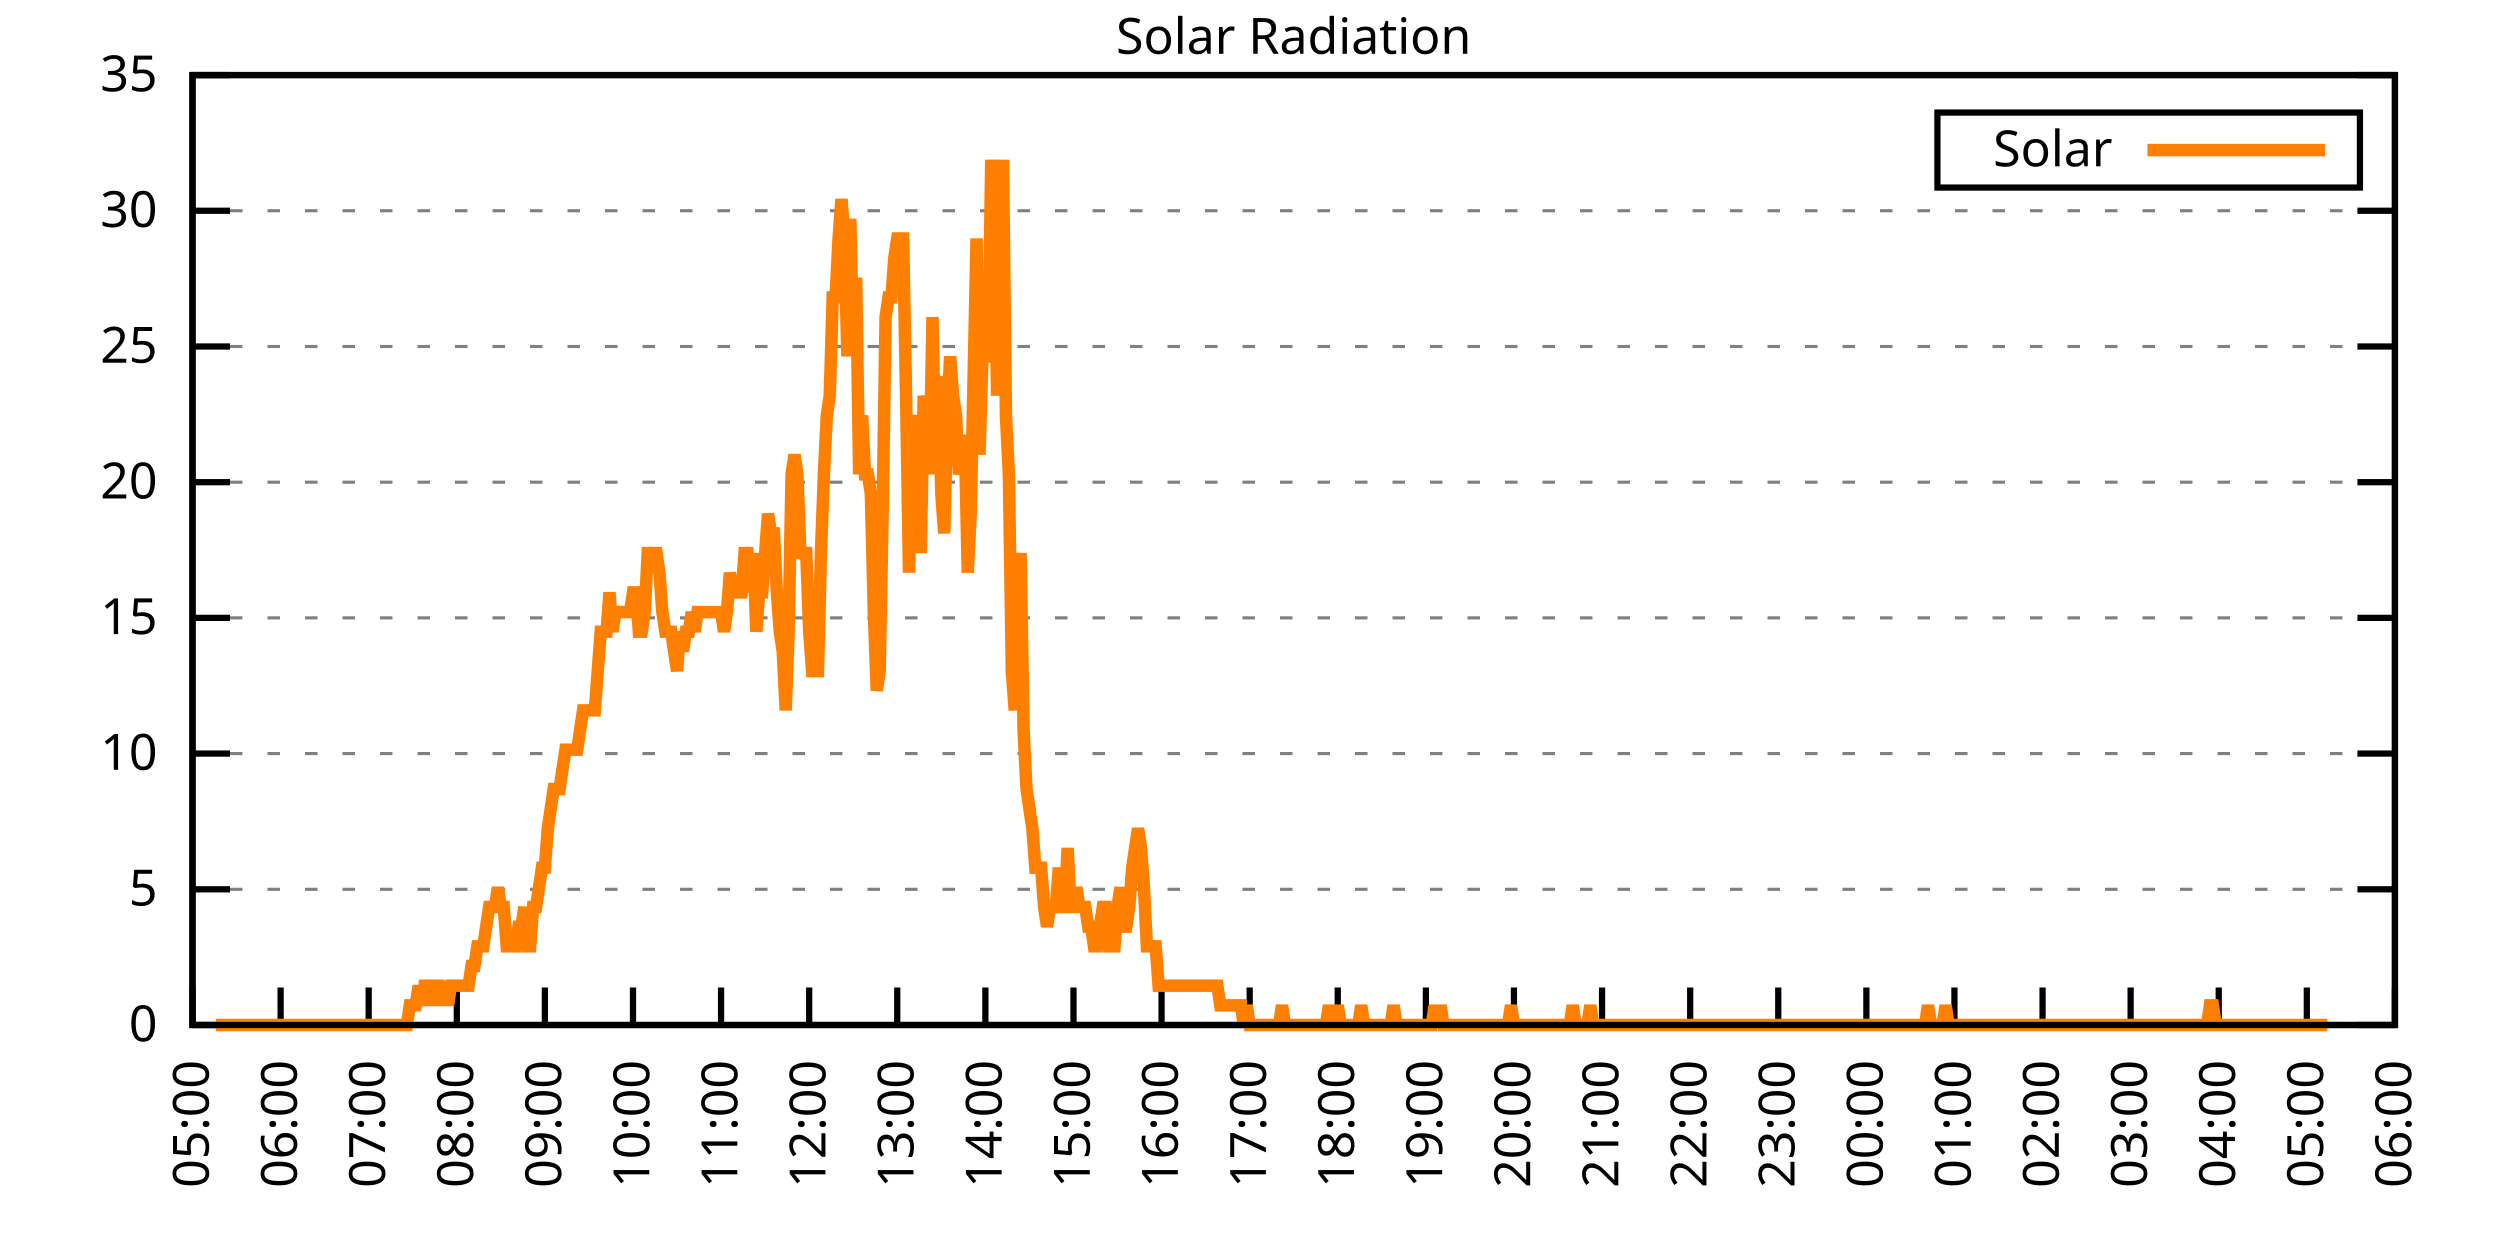
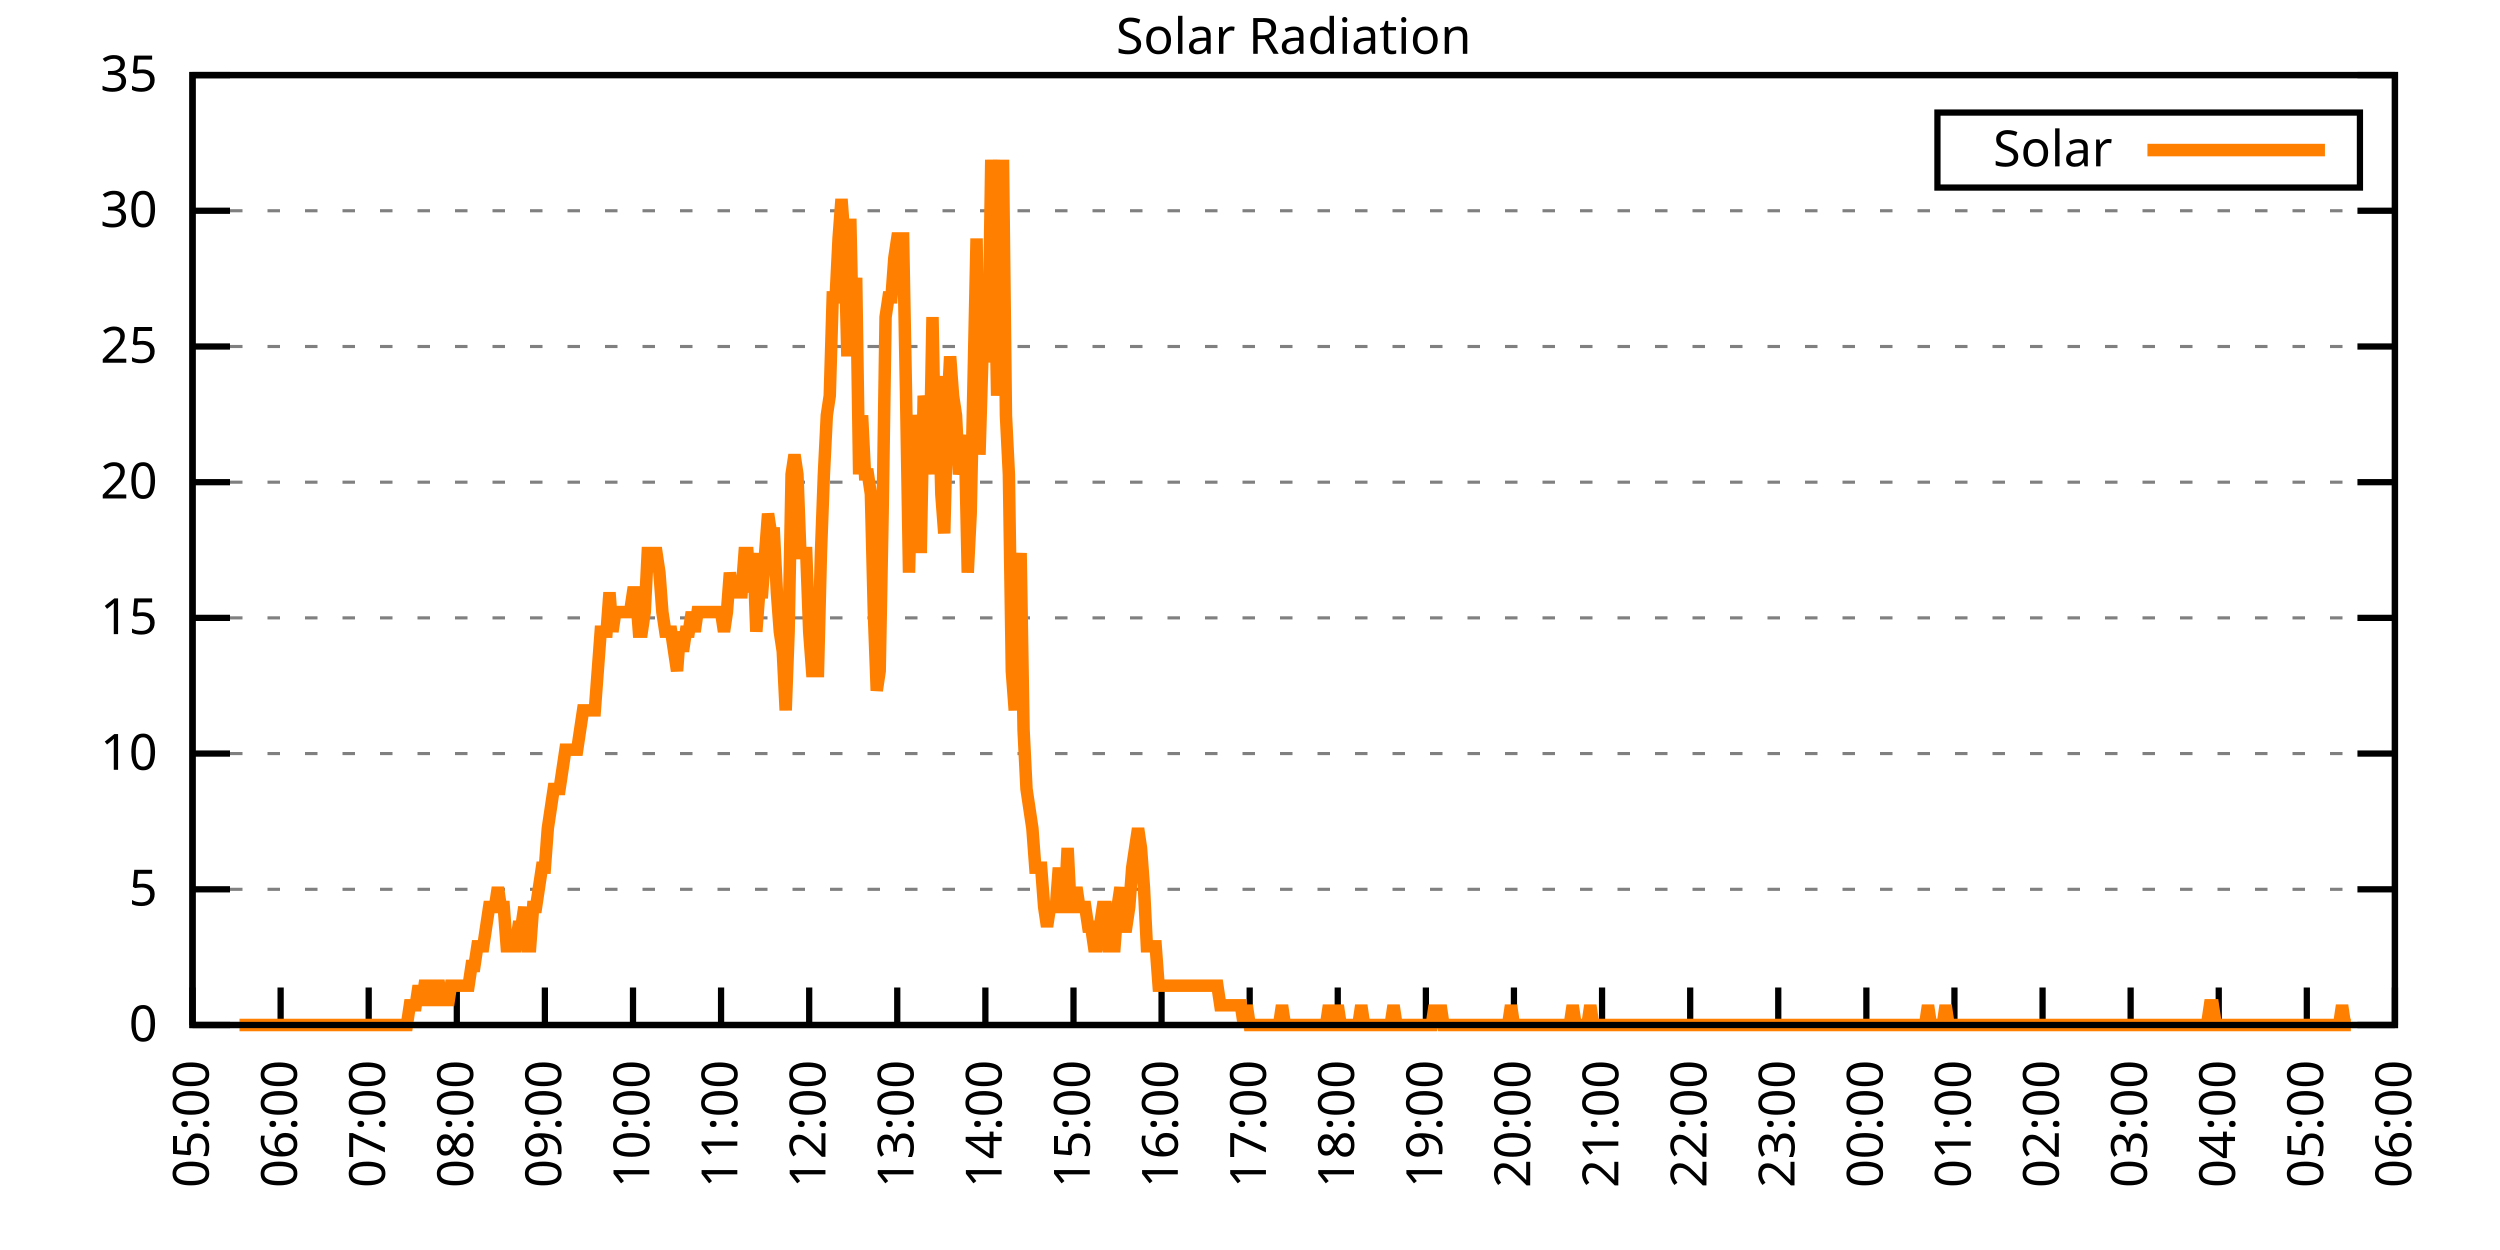
<svg xmlns="http://www.w3.org/2000/svg" xmlns:xlink="http://www.w3.org/1999/xlink" width="400" height="200" viewBox="0 0 400 200">
  <g id="gnuplot_canvas">
    <rect x="0" y="0" width="400" height="200" fill="none" />
    <defs>
      <circle id="gpDot" r="0.5" stroke-width="0.5" stroke="currentColor" />
      <path id="gpPt0" stroke-width="0.333" stroke="currentColor" d="M-1,0 h2 M0,-1 v2" />
      <path id="gpPt1" stroke-width="0.333" stroke="currentColor" d="M-1,-1 L1,1 M1,-1 L-1,1" />
      <path id="gpPt2" stroke-width="0.333" stroke="currentColor" d="M-1,0 L1,0 M0,-1 L0,1 M-1,-1 L1,1 M-1,1 L1,-1" />
      <rect id="gpPt3" stroke-width="0.333" stroke="currentColor" x="-1" y="-1" width="2" height="2" />
      <rect id="gpPt4" stroke-width="0.333" stroke="currentColor" fill="currentColor" x="-1" y="-1" width="2" height="2" />
      <circle id="gpPt5" stroke-width="0.333" stroke="currentColor" cx="0" cy="0" r="1" />
      <use xlink:href="#gpPt5" id="gpPt6" fill="currentColor" stroke="none" />
      <path id="gpPt7" stroke-width="0.333" stroke="currentColor" d="M0,-1.33 L-1.33,0.67 L1.33,0.67 z" />
      <use xlink:href="#gpPt7" id="gpPt8" fill="currentColor" stroke="none" />
      <use xlink:href="#gpPt7" id="gpPt9" stroke="currentColor" transform="rotate(180)" />
      <use xlink:href="#gpPt9" id="gpPt10" fill="currentColor" stroke="none" />
      <use xlink:href="#gpPt3" id="gpPt11" stroke="currentColor" transform="rotate(45)" />
      <use xlink:href="#gpPt11" id="gpPt12" fill="currentColor" stroke="none" />
      <path id="gpPt13" stroke-width="0.333" stroke="currentColor" d="M0,1.330 L1.265,0.411 L0.782,-1.067 L-0.782,-1.076 L-1.265,0.411 z" />
      <use xlink:href="#gpPt13" id="gpPt14" fill="currentColor" stroke="none" />
      <filter id="textbox" filterUnits="objectBoundingBox" x="0" y="0" height="1" width="1">
        <feFlood flood-color="white" flood-opacity="1" result="bgnd" />
        <feComposite in="SourceGraphic" in2="bgnd" operator="atop" />
      </filter>
      <filter id="greybox" filterUnits="objectBoundingBox" x="0" y="0" height="1" width="1">
        <feFlood flood-color="lightgrey" flood-opacity="1" result="grey" />
        <feComposite in="SourceGraphic" in2="grey" operator="atop" />
      </filter>
    </defs>
    <g fill="none" color="white" stroke="currentColor" stroke-width="1.00" stroke-linecap="butt" stroke-linejoin="miter">
</g>
    <g fill="none" color="black" stroke="currentColor" stroke-width="1.00" stroke-linecap="butt" stroke-linejoin="miter">
      <g stroke="none" shape-rendering="crispEdges">
        <polygon fill="rgb(255, 255, 255)" points="30.80,164.00 383.18,164.00 383.18,12.02 30.80,12.02 " />
      </g>
    </g>
    <g fill="none" color="black" stroke="currentColor" stroke-width="1.00" stroke-linecap="butt" stroke-linejoin="miter">
</g>
    <g fill="none" color="black" stroke="black" stroke-width="0.50" stroke-linecap="butt" stroke-linejoin="miter">
</g>
    <g fill="none" color="gray" stroke="currentColor" stroke-width="0.50" stroke-linecap="butt" stroke-linejoin="miter">
      <path stroke="gray" stroke-dasharray="2,4" class="gridline" d="M30.80,164.00 L383.19,164.00  " />
    </g>
    <g fill="none" color="gray" stroke="gray" stroke-width="1.00" stroke-linecap="butt" stroke-linejoin="miter">
</g>
    <g fill="none" color="black" stroke="currentColor" stroke-width="1.00" stroke-linecap="butt" stroke-linejoin="miter">
      <path stroke="black" d="M30.80,164.00 L36.80,164.00 M383.19,164.00 L377.19,164.00  " />
      <g transform="translate(25.20,166.60)" stroke="none" fill="black" font-family="Sans" font-size="8.00" text-anchor="end">
        <text>
          <tspan font-family="Sans"> 0</tspan>
        </text>
      </g>
    </g>
    <g fill="none" color="black" stroke="currentColor" stroke-width="1.00" stroke-linecap="butt" stroke-linejoin="miter">
</g>
    <g fill="none" color="black" stroke="black" stroke-width="0.50" stroke-linecap="butt" stroke-linejoin="miter">
</g>
    <g fill="none" color="gray" stroke="currentColor" stroke-width="0.50" stroke-linecap="butt" stroke-linejoin="miter">
      <path stroke="gray" stroke-dasharray="2,4" class="gridline" d="M30.80,142.29 L383.19,142.29  " />
    </g>
    <g fill="none" color="gray" stroke="gray" stroke-width="1.00" stroke-linecap="butt" stroke-linejoin="miter">
</g>
    <g fill="none" color="black" stroke="currentColor" stroke-width="1.00" stroke-linecap="butt" stroke-linejoin="miter">
      <path stroke="black" d="M30.80,142.29 L36.80,142.29 M383.19,142.29 L377.19,142.29  " />
      <g transform="translate(25.20,144.89)" stroke="none" fill="black" font-family="Sans" font-size="8.00" text-anchor="end">
        <text>
          <tspan font-family="Sans"> 5</tspan>
        </text>
      </g>
    </g>
    <g fill="none" color="black" stroke="currentColor" stroke-width="1.00" stroke-linecap="butt" stroke-linejoin="miter">
</g>
    <g fill="none" color="black" stroke="black" stroke-width="0.50" stroke-linecap="butt" stroke-linejoin="miter">
</g>
    <g fill="none" color="gray" stroke="currentColor" stroke-width="0.50" stroke-linecap="butt" stroke-linejoin="miter">
      <path stroke="gray" stroke-dasharray="2,4" class="gridline" d="M30.80,120.57 L383.19,120.57  " />
    </g>
    <g fill="none" color="gray" stroke="gray" stroke-width="1.00" stroke-linecap="butt" stroke-linejoin="miter">
</g>
    <g fill="none" color="black" stroke="currentColor" stroke-width="1.00" stroke-linecap="butt" stroke-linejoin="miter">
      <path stroke="black" d="M30.80,120.57 L36.80,120.57 M383.19,120.57 L377.19,120.57  " />
      <g transform="translate(25.20,123.17)" stroke="none" fill="black" font-family="Sans" font-size="8.00" text-anchor="end">
        <text>
          <tspan font-family="Sans"> 10</tspan>
        </text>
      </g>
    </g>
    <g fill="none" color="black" stroke="currentColor" stroke-width="1.00" stroke-linecap="butt" stroke-linejoin="miter">
</g>
    <g fill="none" color="black" stroke="black" stroke-width="0.50" stroke-linecap="butt" stroke-linejoin="miter">
</g>
    <g fill="none" color="gray" stroke="currentColor" stroke-width="0.50" stroke-linecap="butt" stroke-linejoin="miter">
      <path stroke="gray" stroke-dasharray="2,4" class="gridline" d="M30.80,98.86 L383.19,98.86  " />
    </g>
    <g fill="none" color="gray" stroke="gray" stroke-width="1.00" stroke-linecap="butt" stroke-linejoin="miter">
</g>
    <g fill="none" color="black" stroke="currentColor" stroke-width="1.00" stroke-linecap="butt" stroke-linejoin="miter">
      <path stroke="black" d="M30.80,98.86 L36.80,98.86 M383.19,98.86 L377.19,98.86  " />
      <g transform="translate(25.20,101.46)" stroke="none" fill="black" font-family="Sans" font-size="8.00" text-anchor="end">
        <text>
          <tspan font-family="Sans"> 15</tspan>
        </text>
      </g>
    </g>
    <g fill="none" color="black" stroke="currentColor" stroke-width="1.00" stroke-linecap="butt" stroke-linejoin="miter">
</g>
    <g fill="none" color="black" stroke="black" stroke-width="0.50" stroke-linecap="butt" stroke-linejoin="miter">
</g>
    <g fill="none" color="gray" stroke="currentColor" stroke-width="0.50" stroke-linecap="butt" stroke-linejoin="miter">
      <path stroke="gray" stroke-dasharray="2,4" class="gridline" d="M30.80,77.15 L383.19,77.15  " />
    </g>
    <g fill="none" color="gray" stroke="gray" stroke-width="1.00" stroke-linecap="butt" stroke-linejoin="miter">
</g>
    <g fill="none" color="black" stroke="currentColor" stroke-width="1.00" stroke-linecap="butt" stroke-linejoin="miter">
      <path stroke="black" d="M30.80,77.15 L36.80,77.15 M383.19,77.15 L377.19,77.15  " />
      <g transform="translate(25.20,79.75)" stroke="none" fill="black" font-family="Sans" font-size="8.00" text-anchor="end">
        <text>
          <tspan font-family="Sans"> 20</tspan>
        </text>
      </g>
    </g>
    <g fill="none" color="black" stroke="currentColor" stroke-width="1.00" stroke-linecap="butt" stroke-linejoin="miter">
</g>
    <g fill="none" color="black" stroke="black" stroke-width="0.50" stroke-linecap="butt" stroke-linejoin="miter">
</g>
    <g fill="none" color="gray" stroke="currentColor" stroke-width="0.50" stroke-linecap="butt" stroke-linejoin="miter">
      <path stroke="gray" stroke-dasharray="2,4" class="gridline" d="M30.80,55.44 L383.19,55.44  " />
    </g>
    <g fill="none" color="gray" stroke="gray" stroke-width="1.00" stroke-linecap="butt" stroke-linejoin="miter">
</g>
    <g fill="none" color="black" stroke="currentColor" stroke-width="1.00" stroke-linecap="butt" stroke-linejoin="miter">
      <path stroke="black" d="M30.80,55.44 L36.80,55.44 M383.19,55.44 L377.19,55.44  " />
      <g transform="translate(25.20,58.04)" stroke="none" fill="black" font-family="Sans" font-size="8.00" text-anchor="end">
        <text>
          <tspan font-family="Sans"> 25</tspan>
        </text>
      </g>
    </g>
    <g fill="none" color="black" stroke="currentColor" stroke-width="1.00" stroke-linecap="butt" stroke-linejoin="miter">
</g>
    <g fill="none" color="black" stroke="black" stroke-width="0.50" stroke-linecap="butt" stroke-linejoin="miter">
</g>
    <g fill="none" color="gray" stroke="currentColor" stroke-width="0.50" stroke-linecap="butt" stroke-linejoin="miter">
      <path stroke="gray" stroke-dasharray="2,4" class="gridline" d="M30.80,33.72 L383.19,33.72  " />
    </g>
    <g fill="none" color="gray" stroke="gray" stroke-width="1.00" stroke-linecap="butt" stroke-linejoin="miter">
</g>
    <g fill="none" color="black" stroke="currentColor" stroke-width="1.00" stroke-linecap="butt" stroke-linejoin="miter">
      <path stroke="black" d="M30.80,33.72 L36.80,33.72 M383.19,33.72 L377.19,33.72  " />
      <g transform="translate(25.20,36.32)" stroke="none" fill="black" font-family="Sans" font-size="8.00" text-anchor="end">
        <text>
          <tspan font-family="Sans"> 30</tspan>
        </text>
      </g>
    </g>
    <g fill="none" color="black" stroke="currentColor" stroke-width="1.00" stroke-linecap="butt" stroke-linejoin="miter">
</g>
    <g fill="none" color="black" stroke="black" stroke-width="0.50" stroke-linecap="butt" stroke-linejoin="miter">
</g>
    <g fill="none" color="gray" stroke="currentColor" stroke-width="0.50" stroke-linecap="butt" stroke-linejoin="miter">
      <path stroke="gray" stroke-dasharray="2,4" class="gridline" d="M30.80,12.01 L383.19,12.01  " />
    </g>
    <g fill="none" color="gray" stroke="gray" stroke-width="1.00" stroke-linecap="butt" stroke-linejoin="miter">
</g>
    <g fill="none" color="black" stroke="currentColor" stroke-width="1.00" stroke-linecap="butt" stroke-linejoin="miter">
      <path stroke="black" d="M30.80,12.01 L36.80,12.01 M383.19,12.01 L377.19,12.01  " />
      <g transform="translate(25.20,14.61)" stroke="none" fill="black" font-family="Sans" font-size="8.00" text-anchor="end">
        <text>
          <tspan font-family="Sans"> 35</tspan>
        </text>
      </g>
    </g>
    <g fill="none" color="black" stroke="currentColor" stroke-width="1.00" stroke-linecap="butt" stroke-linejoin="miter">
      <path stroke="black" d="M30.80,164.00 L30.80,158.00  " />
      <g transform="translate(33.40,169.60) rotate(270.00)" stroke="none" fill="black" font-family="Sans" font-size="8.00" text-anchor="end">
        <text>
          <tspan font-family="Sans">05:00</tspan>
        </text>
      </g>
    </g>
    <g fill="none" color="black" stroke="currentColor" stroke-width="1.00" stroke-linecap="butt" stroke-linejoin="miter">
      <path stroke="black" d="M44.90,164.00 L44.90,158.00  " />
      <g transform="translate(47.50,169.60) rotate(270.00)" stroke="none" fill="black" font-family="Sans" font-size="8.00" text-anchor="end">
        <text>
          <tspan font-family="Sans">06:00</tspan>
        </text>
      </g>
    </g>
    <g fill="none" color="black" stroke="currentColor" stroke-width="1.00" stroke-linecap="butt" stroke-linejoin="miter">
      <path stroke="black" d="M58.99,164.00 L58.99,158.00  " />
      <g transform="translate(61.59,169.60) rotate(270.00)" stroke="none" fill="black" font-family="Sans" font-size="8.00" text-anchor="end">
        <text>
          <tspan font-family="Sans">07:00</tspan>
        </text>
      </g>
    </g>
    <g fill="none" color="black" stroke="currentColor" stroke-width="1.00" stroke-linecap="butt" stroke-linejoin="miter">
      <path stroke="black" d="M73.09,164.00 L73.09,158.00  " />
      <g transform="translate(75.69,169.60) rotate(270.00)" stroke="none" fill="black" font-family="Sans" font-size="8.00" text-anchor="end">
        <text>
          <tspan font-family="Sans">08:00</tspan>
        </text>
      </g>
    </g>
    <g fill="none" color="black" stroke="currentColor" stroke-width="1.00" stroke-linecap="butt" stroke-linejoin="miter">
      <path stroke="black" d="M87.18,164.00 L87.18,158.00  " />
      <g transform="translate(89.78,169.60) rotate(270.00)" stroke="none" fill="black" font-family="Sans" font-size="8.00" text-anchor="end">
        <text>
          <tspan font-family="Sans">09:00</tspan>
        </text>
      </g>
    </g>
    <g fill="none" color="black" stroke="currentColor" stroke-width="1.00" stroke-linecap="butt" stroke-linejoin="miter">
      <path stroke="black" d="M101.28,164.00 L101.28,158.00  " />
      <g transform="translate(103.88,169.60) rotate(270.00)" stroke="none" fill="black" font-family="Sans" font-size="8.00" text-anchor="end">
        <text>
          <tspan font-family="Sans">10:00</tspan>
        </text>
      </g>
    </g>
    <g fill="none" color="black" stroke="currentColor" stroke-width="1.00" stroke-linecap="butt" stroke-linejoin="miter">
      <path stroke="black" d="M115.37,164.00 L115.37,158.00  " />
      <g transform="translate(117.97,169.60) rotate(270.00)" stroke="none" fill="black" font-family="Sans" font-size="8.00" text-anchor="end">
        <text>
          <tspan font-family="Sans">11:00</tspan>
        </text>
      </g>
    </g>
    <g fill="none" color="black" stroke="currentColor" stroke-width="1.00" stroke-linecap="butt" stroke-linejoin="miter">
      <path stroke="black" d="M129.47,164.00 L129.47,158.00  " />
      <g transform="translate(132.07,169.60) rotate(270.00)" stroke="none" fill="black" font-family="Sans" font-size="8.00" text-anchor="end">
        <text>
          <tspan font-family="Sans">12:00</tspan>
        </text>
      </g>
    </g>
    <g fill="none" color="black" stroke="currentColor" stroke-width="1.00" stroke-linecap="butt" stroke-linejoin="miter">
      <path stroke="black" d="M143.56,164.00 L143.56,158.00  " />
      <g transform="translate(146.16,169.60) rotate(270.00)" stroke="none" fill="black" font-family="Sans" font-size="8.00" text-anchor="end">
        <text>
          <tspan font-family="Sans">13:00</tspan>
        </text>
      </g>
    </g>
    <g fill="none" color="black" stroke="currentColor" stroke-width="1.00" stroke-linecap="butt" stroke-linejoin="miter">
      <path stroke="black" d="M157.66,164.00 L157.66,158.00  " />
      <g transform="translate(160.26,169.60) rotate(270.00)" stroke="none" fill="black" font-family="Sans" font-size="8.00" text-anchor="end">
        <text>
          <tspan font-family="Sans">14:00</tspan>
        </text>
      </g>
    </g>
    <g fill="none" color="black" stroke="currentColor" stroke-width="1.00" stroke-linecap="butt" stroke-linejoin="miter">
      <path stroke="black" d="M171.76,164.00 L171.76,158.00  " />
      <g transform="translate(174.36,169.60) rotate(270.00)" stroke="none" fill="black" font-family="Sans" font-size="8.00" text-anchor="end">
        <text>
          <tspan font-family="Sans">15:00</tspan>
        </text>
      </g>
    </g>
    <g fill="none" color="black" stroke="currentColor" stroke-width="1.00" stroke-linecap="butt" stroke-linejoin="miter">
      <path stroke="black" d="M185.85,164.00 L185.85,158.00  " />
      <g transform="translate(188.45,169.60) rotate(270.00)" stroke="none" fill="black" font-family="Sans" font-size="8.00" text-anchor="end">
        <text>
          <tspan font-family="Sans">16:00</tspan>
        </text>
      </g>
    </g>
    <g fill="none" color="black" stroke="currentColor" stroke-width="1.00" stroke-linecap="butt" stroke-linejoin="miter">
      <path stroke="black" d="M199.95,164.00 L199.95,158.00  " />
      <g transform="translate(202.55,169.60) rotate(270.00)" stroke="none" fill="black" font-family="Sans" font-size="8.00" text-anchor="end">
        <text>
          <tspan font-family="Sans">17:00</tspan>
        </text>
      </g>
    </g>
    <g fill="none" color="black" stroke="currentColor" stroke-width="1.00" stroke-linecap="butt" stroke-linejoin="miter">
      <path stroke="black" d="M214.04,164.00 L214.04,158.00  " />
      <g transform="translate(216.64,169.60) rotate(270.00)" stroke="none" fill="black" font-family="Sans" font-size="8.00" text-anchor="end">
        <text>
          <tspan font-family="Sans">18:00</tspan>
        </text>
      </g>
    </g>
    <g fill="none" color="black" stroke="currentColor" stroke-width="1.00" stroke-linecap="butt" stroke-linejoin="miter">
      <path stroke="black" d="M228.14,164.00 L228.14,158.00  " />
      <g transform="translate(230.74,169.60) rotate(270.00)" stroke="none" fill="black" font-family="Sans" font-size="8.00" text-anchor="end">
        <text>
          <tspan font-family="Sans">19:00</tspan>
        </text>
      </g>
    </g>
    <g fill="none" color="black" stroke="currentColor" stroke-width="1.00" stroke-linecap="butt" stroke-linejoin="miter">
      <path stroke="black" d="M242.23,164.00 L242.23,158.00  " />
      <g transform="translate(244.83,169.60) rotate(270.00)" stroke="none" fill="black" font-family="Sans" font-size="8.00" text-anchor="end">
        <text>
          <tspan font-family="Sans">20:00</tspan>
        </text>
      </g>
    </g>
    <g fill="none" color="black" stroke="currentColor" stroke-width="1.00" stroke-linecap="butt" stroke-linejoin="miter">
      <path stroke="black" d="M256.33,164.00 L256.33,158.00  " />
      <g transform="translate(258.93,169.60) rotate(270.00)" stroke="none" fill="black" font-family="Sans" font-size="8.00" text-anchor="end">
        <text>
          <tspan font-family="Sans">21:00</tspan>
        </text>
      </g>
    </g>
    <g fill="none" color="black" stroke="currentColor" stroke-width="1.00" stroke-linecap="butt" stroke-linejoin="miter">
      <path stroke="black" d="M270.43,164.00 L270.43,158.00  " />
      <g transform="translate(273.03,169.60) rotate(270.00)" stroke="none" fill="black" font-family="Sans" font-size="8.00" text-anchor="end">
        <text>
          <tspan font-family="Sans">22:00</tspan>
        </text>
      </g>
    </g>
    <g fill="none" color="black" stroke="currentColor" stroke-width="1.00" stroke-linecap="butt" stroke-linejoin="miter">
      <path stroke="black" d="M284.52,164.00 L284.52,158.00  " />
      <g transform="translate(287.12,169.60) rotate(270.00)" stroke="none" fill="black" font-family="Sans" font-size="8.00" text-anchor="end">
        <text>
          <tspan font-family="Sans">23:00</tspan>
        </text>
      </g>
    </g>
    <g fill="none" color="black" stroke="currentColor" stroke-width="1.00" stroke-linecap="butt" stroke-linejoin="miter">
      <path stroke="black" d="M298.62,164.00 L298.62,158.00  " />
      <g transform="translate(301.22,169.60) rotate(270.00)" stroke="none" fill="black" font-family="Sans" font-size="8.00" text-anchor="end">
        <text>
          <tspan font-family="Sans">00:00</tspan>
        </text>
      </g>
    </g>
    <g fill="none" color="black" stroke="currentColor" stroke-width="1.00" stroke-linecap="butt" stroke-linejoin="miter">
      <path stroke="black" d="M312.71,164.00 L312.71,158.00  " />
      <g transform="translate(315.31,169.60) rotate(270.00)" stroke="none" fill="black" font-family="Sans" font-size="8.00" text-anchor="end">
        <text>
          <tspan font-family="Sans">01:00</tspan>
        </text>
      </g>
    </g>
    <g fill="none" color="black" stroke="currentColor" stroke-width="1.00" stroke-linecap="butt" stroke-linejoin="miter">
      <path stroke="black" d="M326.81,164.00 L326.81,158.00  " />
      <g transform="translate(329.41,169.60) rotate(270.00)" stroke="none" fill="black" font-family="Sans" font-size="8.00" text-anchor="end">
        <text>
          <tspan font-family="Sans">02:00</tspan>
        </text>
      </g>
    </g>
    <g fill="none" color="black" stroke="currentColor" stroke-width="1.00" stroke-linecap="butt" stroke-linejoin="miter">
      <path stroke="black" d="M340.90,164.00 L340.90,158.00  " />
      <g transform="translate(343.50,169.60) rotate(270.00)" stroke="none" fill="black" font-family="Sans" font-size="8.00" text-anchor="end">
        <text>
          <tspan font-family="Sans">03:00</tspan>
        </text>
      </g>
    </g>
    <g fill="none" color="black" stroke="currentColor" stroke-width="1.00" stroke-linecap="butt" stroke-linejoin="miter">
      <path stroke="black" d="M355.00,164.00 L355.00,158.00  " />
      <g transform="translate(357.60,169.60) rotate(270.00)" stroke="none" fill="black" font-family="Sans" font-size="8.00" text-anchor="end">
        <text>
          <tspan font-family="Sans">04:00</tspan>
        </text>
      </g>
    </g>
    <g fill="none" color="black" stroke="currentColor" stroke-width="1.00" stroke-linecap="butt" stroke-linejoin="miter">
      <path stroke="black" d="M369.09,164.00 L369.09,158.00  " />
      <g transform="translate(371.69,169.60) rotate(270.00)" stroke="none" fill="black" font-family="Sans" font-size="8.00" text-anchor="end">
        <text>
          <tspan font-family="Sans">05:00</tspan>
        </text>
      </g>
    </g>
    <g fill="none" color="black" stroke="currentColor" stroke-width="1.00" stroke-linecap="butt" stroke-linejoin="miter">
      <path stroke="black" d="M383.19,164.00 L383.19,158.00  " />
      <g transform="translate(385.79,169.60) rotate(270.00)" stroke="none" fill="black" font-family="Sans" font-size="8.00" text-anchor="end">
        <text>
          <tspan font-family="Sans">06:00</tspan>
        </text>
      </g>
    </g>
    <g fill="none" color="black" stroke="currentColor" stroke-width="1.00" stroke-linecap="butt" stroke-linejoin="miter">
</g>
    <g fill="none" color="black" stroke="currentColor" stroke-width="1.00" stroke-linecap="butt" stroke-linejoin="miter">
      <path stroke="black" d="M30.80,12.01 L30.80,164.00 L383.19,164.00 L383.19,12.01 L30.80,12.01 Z  " />
    </g>
    <g fill="none" color="black" stroke="currentColor" stroke-width="1.00" stroke-linecap="butt" stroke-linejoin="miter">
</g>
    <g fill="none" color="black" stroke="currentColor" stroke-width="1.00" stroke-linecap="butt" stroke-linejoin="miter">
      <path stroke="black" d="M309.99,30.01 L309.99,18.01 L377.59,18.01 L377.59,30.01 L309.99,30.01 Z  " />
    </g>
    <g id="Solar_Radiation_plot_1">
      <g fill="none" color="white" stroke="black" stroke-width="2.00" stroke-linecap="butt" stroke-linejoin="miter">
</g>
      <g fill="none" color="black" stroke="currentColor" stroke-width="2.00" stroke-linecap="butt" stroke-linejoin="miter">
        <g transform="translate(337.99,26.61)" stroke="none" fill="black" font-family="Sans" font-size="8.00" text-anchor="end">
          <text>
            <tspan font-family="Sans">Solar</tspan>
          </text>
        </g>
      </g>
      <g fill="none" color="black" stroke="currentColor" stroke-width="2.00" stroke-linecap="butt" stroke-linejoin="miter">
-         <path stroke="rgb(255, 127,   0)" d="M343.59,24.01 L371.99,24.01 M34.56,164.00 L35.03,164.00 L35.50,164.00 L35.97,164.00 L36.44,164.00 L36.91,164.00   L37.38,164.00 L37.85,164.00 L38.32,164.00 L38.79,164.00 L39.26,164.00 L39.73,164.00 L40.20,164.00 L40.67,164.00   L41.14,164.00 L41.61,164.00 L42.08,164.00 L42.55,164.00 L43.02,164.00 L43.49,164.00 L43.96,164.00 L44.43,164.00   L44.90,164.00 L45.37,164.00 L45.84,164.00 L46.31,164.00 L46.78,164.00 L47.24,164.00 L47.71,164.00 L48.18,164.00   L48.65,164.00 L49.12,164.00 L49.59,164.00 L50.06,164.00 L50.53,164.00 L51.00,164.00 L51.47,164.00 L51.94,164.00   L52.41,164.00 L52.88,164.00 L53.35,164.00 L53.82,164.00 L54.29,164.00 L54.76,164.00 L55.23,164.00 L55.70,164.00   L56.17,164.00 L56.64,164.00 L57.11,164.00 L57.58,164.00 L58.05,164.00 L58.52,164.00 L58.99,164.00 L59.46,164.00   L59.93,164.00 L60.40,164.00 L60.87,164.00 L61.34,164.00 L61.81,164.00 L62.28,164.00 L62.75,164.00 L63.22,164.00   L63.69,164.00 L64.16,164.00 L64.63,164.00 L65.10,164.00 L65.57,160.85 L66.04,160.85 L66.51,160.85 L66.98,157.71   L67.45,160.85 L67.92,157.71 L68.39,157.71 L68.86,160.85 L69.33,157.71 L69.80,157.71 L70.27,157.71 L70.74,160.85   L71.21,157.71 L71.68,160.85 L72.15,157.71 L72.62,157.71 L73.09,157.71 L73.56,157.71 L74.03,157.71 L74.50,157.71   L74.97,157.71 L75.44,154.56 L75.91,154.56 L76.38,151.41 L76.85,151.41 L77.32,151.41 L77.79,148.27 L78.26,145.12   L78.73,145.12 L79.19,145.12 L79.66,141.98 L80.13,145.12 L80.60,145.12 L81.07,151.41 L81.54,151.41 L82.01,151.41   L82.48,151.41 L82.95,148.27 L83.42,148.27 L83.89,145.12 L84.36,151.41 L84.83,151.41 L85.30,145.12 L85.77,145.12   L86.24,141.98 L86.71,138.83 L87.18,138.83 L87.65,132.54 L88.12,129.39 L88.59,126.24 L89.06,126.24 L89.53,126.24   L90.00,123.10 L90.47,119.95 L90.94,119.95 L91.41,119.95 L91.88,119.95 L92.35,119.95 L92.82,116.80 L93.29,113.66   L93.76,113.66 L94.23,113.66 L94.70,113.66 L95.17,113.66 L95.64,107.37 L96.11,101.07 L96.58,101.07 L97.05,101.07   L97.52,94.78 L97.99,101.07 L98.46,97.93 L98.93,97.93 L99.40,97.93 L99.87,97.93 L100.34,97.93 L100.81,97.93   L101.28,94.78 L101.75,94.78 L102.22,101.07 L102.69,101.07 L103.16,97.93 L103.63,88.49 L104.10,88.49 L104.57,88.49   L105.04,88.49 L105.51,91.63 L105.98,97.93 L106.45,101.07 L106.92,101.07 L107.39,101.07 L107.86,104.22 L108.33,107.37   L108.80,101.07 L109.27,104.22 L109.74,101.07 L110.21,101.07 L110.68,97.93 L111.14,101.07 L111.61,97.93 L112.08,97.93   L112.55,97.93 L113.02,97.93 L113.49,97.93 L113.96,97.93 L114.43,97.93 L114.90,97.93 L115.37,97.93 L115.84,101.07   L116.31,97.93 L116.78,91.63 L117.25,94.78 L117.72,94.78 L118.19,94.78 L118.66,94.78 L119.13,88.49 L119.60,88.49   L120.07,94.78 L120.54,88.49 L121.01,101.07 L121.48,94.78 L121.95,94.78 L122.42,88.49 L122.89,82.19 L123.36,85.34   L123.83,85.34 L124.30,94.78 L124.77,101.07 L125.24,104.22 L125.71,113.66 L126.18,101.07 L126.65,75.90 L127.12,72.76   L127.59,75.90 L128.06,88.49 L128.53,88.49 L129.00,88.49 L129.47,101.07 L129.94,107.37 L130.41,107.37 L130.88,107.37   L131.35,88.49 L131.82,75.90 L132.29,66.46 L132.76,63.32 L133.23,47.58 L133.70,47.58 L134.17,38.15 L134.64,31.85   L135.11,38.15 L135.58,57.02 L136.05,35.00 L136.52,57.02 L136.99,44.44 L137.46,75.90 L137.93,66.46 L138.40,75.90   L138.87,75.90 L139.34,79.05 L139.81,97.93 L140.28,110.51 L140.75,107.37 L141.22,82.19 L141.69,50.73 L142.16,47.58   L142.63,47.58 L143.09,41.29 L143.56,38.15 L144.03,38.15 L144.50,38.15 L144.97,63.32 L145.44,91.63 L145.91,72.76   L146.38,66.46 L146.85,69.61 L147.32,88.49 L147.79,63.32 L148.26,66.46 L148.73,75.90 L149.20,50.73 L149.67,75.90   L150.14,60.17 L150.61,79.05 L151.08,85.34 L151.55,66.46 L152.02,57.02 L152.49,63.32 L152.96,66.46 L153.43,75.90   L153.90,72.76 L154.37,69.61 L154.84,91.63 L155.31,82.19 L155.78,60.17 L156.25,38.15 L156.72,72.76 L157.19,57.02   L157.66,57.02 L158.13,57.02 L158.60,25.56 L159.07,38.15 L159.54,63.32 L160.01,47.58 L160.48,25.56 L160.95,66.46   L161.42,75.90 L161.89,107.37 L162.36,113.66 L162.83,94.78 L163.30,88.49 L163.77,116.80 L164.24,126.24 L164.71,129.39   L165.18,132.54 L165.65,138.83 L166.12,138.83 L166.59,138.83 L167.06,145.12 L167.53,148.27 L168.00,145.12 L168.47,145.12   L168.94,145.12 L169.41,138.83 L169.88,145.12 L170.35,145.12 L170.82,135.68 L171.29,145.12 L171.76,145.12 L172.23,141.98   L172.70,145.12 L173.17,145.12 L173.64,145.12 L174.11,148.27 L174.58,148.27 L175.04,151.41 L175.51,151.41 L175.98,148.27   L176.45,145.12 L176.92,145.12 L177.39,151.41 L177.86,151.41 L178.33,151.41 L178.80,145.12 L179.27,141.98 L179.74,148.27   L180.21,148.27 L180.68,145.12 L181.15,138.83 L181.62,135.68 L182.09,132.54 L182.56,135.68 L183.03,141.98 L183.50,151.41   L183.97,151.41 L184.44,151.41 L184.91,151.41 L185.38,157.71 L185.85,157.71 L186.32,157.71 L186.79,157.71 L187.26,157.71   L187.73,157.71 L188.20,157.71 L188.67,157.71 L189.14,157.71 L189.61,157.71 L190.08,157.71 L190.55,157.71 L191.02,157.71   L191.49,157.71 L191.96,157.71 L192.43,157.71 L192.90,157.71 L193.37,157.71 L193.84,157.71 L194.31,157.71 L194.78,157.71   L195.25,160.85 L195.72,160.85 L196.19,160.85 L196.66,160.85 L197.13,160.85 L197.60,160.85 L198.07,160.85 L198.54,160.85   L199.01,164.00 L199.48,160.85 L199.95,164.00 L200.42,164.00 L200.89,164.00 L201.36,164.00 L201.83,164.00 L202.30,164.00   L202.77,164.00 L203.24,164.00 L203.71,164.00 L204.18,164.00 L204.65,164.00 L205.12,160.85 L205.59,164.00 L206.06,164.00   L206.53,164.00 L207.00,164.00 L207.46,164.00 L207.93,164.00 L208.40,164.00 L208.87,164.00 L209.34,164.00 L209.81,164.00   L210.28,164.00 L210.75,164.00 L211.22,164.00 L211.69,164.00 L212.16,164.00 L212.63,160.85 L213.10,164.00 L213.57,164.00   L214.04,160.85 L214.51,164.00 L214.98,164.00 L215.45,164.00 L215.92,164.00 L216.39,164.00 L216.86,164.00 L217.33,164.00   L217.80,160.85 L218.27,164.00 L218.74,164.00 L219.21,164.00 L219.68,164.00 L220.15,164.00 L220.62,164.00 L221.09,164.00   L221.56,164.00 L222.03,164.00 L222.50,164.00 L222.97,160.85 L223.44,164.00 L223.91,164.00 L224.38,164.00 L224.85,164.00   L225.32,164.00 L225.79,164.00 L226.26,164.00 L226.73,164.00 L227.20,164.00 L227.67,164.00 L228.14,164.00 L228.61,164.00   L229.08,164.00 L229.55,160.85 L230.02,164.00 L230.49,160.85 L230.96,164.00 L231.43,164.00 L231.90,164.00 L232.37,164.00   L232.84,164.00 L233.31,164.00 L233.78,164.00 L234.25,164.00 L234.72,164.00 L235.19,164.00 L235.66,164.00 L236.13,164.00   L236.60,164.00 L237.07,164.00 L237.54,164.00 L238.01,164.00 L238.48,164.00 L238.95,164.00 L239.41,164.00 L239.88,164.00   L240.35,164.00 L240.82,164.00 L241.29,164.00 L241.76,160.85 L242.23,164.00 L242.70,164.00 L243.17,164.00 L243.64,164.00   L244.11,164.00 L244.58,164.00 L245.05,164.00 L245.52,164.00 L245.99,164.00 L246.46,164.00 L246.93,164.00 L247.40,164.00   L247.87,164.00 L248.34,164.00 L248.81,164.00 L249.28,164.00 L249.75,164.00 L250.22,164.00 L250.69,164.00 L251.16,164.00   L251.63,160.85 L252.10,164.00 L252.57,164.00 L253.04,164.00 L253.51,164.00 L253.98,164.00 L254.45,160.85 L254.92,164.00   L255.39,164.00 L255.86,164.00 L256.33,164.00 L256.80,164.00 L257.27,164.00 L257.74,164.00 L258.21,164.00 L258.68,164.00   L259.15,164.00 L259.62,164.00 L260.09,164.00 L260.56,164.00 L261.03,164.00 L261.50,164.00 L261.97,164.00 L262.44,164.00   L262.91,164.00 L263.38,164.00 L263.85,164.00 L264.32,164.00 L264.79,164.00 L265.26,164.00 L265.73,164.00 L266.20,164.00   L266.67,164.00 L267.14,164.00 L267.61,164.00 L268.08,164.00 L268.55,164.00 L269.02,164.00 L269.49,164.00 L269.96,164.00   L270.43,164.00 L270.90,164.00 L271.36,164.00 L271.83,164.00 L272.30,164.00 L272.77,164.00 L273.24,164.00 L273.71,164.00   L274.18,164.00 L274.65,164.00 L275.12,164.00 L275.59,164.00 L276.06,164.00 L276.53,164.00 L277.00,164.00 L277.47,164.00   L277.94,164.00 L278.41,164.00 L278.88,164.00 L279.35,164.00 L279.82,164.00 L280.29,164.00 L280.76,164.00 L281.23,164.00   L281.70,164.00 L282.17,164.00 L282.64,164.00 L283.11,164.00 L283.58,164.00 L284.05,164.00 L284.52,164.00 L284.99,164.00   L285.46,164.00 L285.93,164.00 L286.40,164.00 L286.87,164.00 L287.34,164.00 L287.81,164.00 L288.75,164.00 L289.22,164.00   L289.69,164.00 L290.16,164.00 L290.63,164.00 L291.10,164.00 L291.57,164.00 L292.04,164.00 L292.51,164.00 L292.98,164.00   L293.45,164.00 L293.92,164.00 L294.39,164.00 L294.86,164.00 L295.33,164.00 L295.80,164.00 L296.27,164.00 L296.74,164.00   L297.21,164.00 L297.68,164.00 L298.15,164.00 L298.62,164.00 L299.09,164.00 L299.56,164.00 L300.03,164.00 L300.50,164.00   L300.97,164.00 L301.44,164.00 L301.91,164.00 L302.38,164.00 L302.85,164.00 L303.31,164.00 L303.78,164.00 L304.25,164.00   L304.72,164.00 L305.19,164.00 L305.66,164.00 L306.13,164.00 L306.60,164.00 L307.07,164.00 L307.54,164.00 L308.01,164.00   L308.48,160.85 L308.95,164.00 L309.42,164.00 L309.89,164.00 L310.36,164.00 L310.83,164.00 L311.30,160.85 L311.77,164.00   L312.24,164.00 L312.71,164.00 L313.18,164.00 L313.65,164.00 L314.12,164.00 L314.59,164.00 L315.06,164.00 L315.53,164.00   L316.00,164.00 L316.47,164.00 L316.94,164.00 L317.41,164.00 L317.88,164.00 L318.35,164.00 L318.82,164.00 L319.29,164.00   L319.76,164.00 L320.23,164.00 L320.70,164.00 L321.17,164.00 L321.64,164.00 L322.11,164.00 L322.58,164.00 L323.05,164.00   L323.52,164.00 L323.99,164.00 L324.46,164.00 L324.93,164.00 L325.40,164.00 L325.87,164.00 L326.34,164.00 L326.81,164.00   L327.28,164.00 L327.75,164.00 L328.22,164.00 L328.69,164.00 L329.16,164.00 L329.63,164.00 L330.10,164.00 L330.57,164.00   L331.04,164.00 L331.51,164.00 L331.98,164.00 L332.45,164.00 L332.92,164.00 L333.39,164.00 L333.86,164.00 L334.33,164.00   L334.80,164.00 L335.26,164.00 L335.73,164.00 L336.20,164.00 L336.67,164.00 L337.14,164.00 L337.61,164.00 L338.08,164.00   L338.55,164.00 L339.02,164.00 L339.49,164.00 L339.96,164.00 L340.43,164.00 L340.90,164.00 L341.37,164.00 L341.84,164.00   L342.31,164.00 L342.78,164.00 L343.25,164.00 L343.72,164.00 L344.19,164.00 L344.66,164.00 L345.13,164.00 L345.60,164.00   L346.07,164.00 L346.54,164.00 L347.01,164.00 L347.48,164.00 L347.95,164.00 L348.42,164.00 L348.89,164.00 L349.36,164.00   L349.83,164.00 L350.30,164.00 L350.77,164.00 L351.24,164.00 L351.71,164.00 L352.18,164.00 L352.65,164.00 L353.12,164.00   L353.59,160.85 L354.06,160.85 L354.53,164.00 L355.00,164.00 L355.47,164.00 L355.94,164.00 L356.41,164.00 L356.88,164.00   L357.35,164.00 L357.82,164.00 L358.29,164.00 L358.76,164.00 L359.23,164.00 L359.70,164.00 L360.17,164.00 L360.64,164.00   L361.11,164.00 L361.58,164.00 L362.05,164.00 L362.52,164.00 L362.99,164.00 L363.46,164.00 L363.93,164.00 L364.40,164.00   L364.87,164.00 L365.34,164.00 L365.81,164.00 L366.28,164.00 L366.75,164.00 L367.21,164.00 L367.68,164.00 L368.15,164.00   L368.62,164.00 L369.09,164.00 L369.56,164.00 L370.03,164.00 L370.50,164.00 L370.97,164.00 L371.44,164.00 L371.91,164.00   L372.38,164.00  " />
+         <path stroke="rgb(255, 127,   0)" d="M343.59,24.01 L371.99,24.01 M38.32,164.00 L38.79,164.00 L39.26,164.00 L39.73,164.00 L40.20,164.00 L40.67,164.00   L41.14,164.00 L41.61,164.00 L42.08,164.00 L42.55,164.00 L43.02,164.00 L43.49,164.00 L43.96,164.00 L44.43,164.00   L44.90,164.00 L45.37,164.00 L45.84,164.00 L46.31,164.00 L46.78,164.00 L47.24,164.00 L47.71,164.00 L48.18,164.00   L48.65,164.00 L49.12,164.00 L49.59,164.00 L50.06,164.00 L50.53,164.00 L51.00,164.00 L51.47,164.00 L51.94,164.00   L52.41,164.00 L52.88,164.00 L53.35,164.00 L53.82,164.00 L54.29,164.00 L54.76,164.00 L55.23,164.00 L55.70,164.00   L56.17,164.00 L56.64,164.00 L57.11,164.00 L57.58,164.00 L58.05,164.00 L58.52,164.00 L58.99,164.00 L59.46,164.00   L59.93,164.00 L60.40,164.00 L60.87,164.00 L61.34,164.00 L61.81,164.00 L62.28,164.00 L62.75,164.00 L63.22,164.00   L63.69,164.00 L64.16,164.00 L64.63,164.00 L65.10,164.00 L65.57,160.85 L66.04,160.85 L66.51,160.85 L66.98,157.71   L67.45,160.85 L67.92,157.71 L68.39,157.71 L68.86,160.85 L69.33,157.71 L69.80,157.71 L70.27,157.71 L70.74,160.85   L71.21,157.71 L71.68,160.85 L72.15,157.71 L72.62,157.71 L73.09,157.71 L73.56,157.71 L74.03,157.71 L74.50,157.71   L74.97,157.71 L75.44,154.56 L75.91,154.56 L76.38,151.41 L76.85,151.41 L77.32,151.41 L77.79,148.27 L78.26,145.12   L78.73,145.12 L79.19,145.12 L79.66,141.98 L80.13,145.12 L80.60,145.12 L81.07,151.41 L81.54,151.41 L82.01,151.41   L82.48,151.41 L82.95,148.27 L83.42,148.27 L83.89,145.12 L84.36,151.41 L84.83,151.41 L85.30,145.12 L85.77,145.12   L86.24,141.98 L86.71,138.83 L87.18,138.83 L87.65,132.54 L88.12,129.39 L88.59,126.24 L89.06,126.24 L89.53,126.24   L90.00,123.10 L90.47,119.95 L90.94,119.95 L91.41,119.95 L91.88,119.95 L92.35,119.95 L92.82,116.80 L93.29,113.66   L93.76,113.66 L94.23,113.66 L94.70,113.66 L95.17,113.66 L95.64,107.37 L96.11,101.07 L96.58,101.07 L97.05,101.07   L97.52,94.78 L97.99,101.07 L98.46,97.93 L98.93,97.93 L99.40,97.93 L99.87,97.93 L100.34,97.93 L100.81,97.93   L101.28,94.78 L101.75,94.78 L102.22,101.07 L102.69,101.07 L103.16,97.93 L103.63,88.49 L104.10,88.49 L104.57,88.49   L105.04,88.49 L105.51,91.63 L105.98,97.93 L106.45,101.07 L106.92,101.07 L107.39,101.07 L107.86,104.22 L108.33,107.37   L108.80,101.07 L109.27,104.22 L109.74,101.07 L110.21,101.07 L110.68,97.93 L111.14,101.07 L111.61,97.93 L112.08,97.93   L112.55,97.93 L113.02,97.93 L113.49,97.93 L113.96,97.93 L114.43,97.93 L114.90,97.93 L115.37,97.93 L115.84,101.07   L116.31,97.93 L116.78,91.63 L117.25,94.78 L117.72,94.78 L118.19,94.78 L118.66,94.78 L119.13,88.49 L119.60,88.49   L120.07,94.78 L120.54,88.49 L121.01,101.07 L121.48,94.78 L121.95,94.78 L122.42,88.49 L122.89,82.19 L123.36,85.34   L123.83,85.34 L124.30,94.78 L124.77,101.07 L125.24,104.22 L125.71,113.66 L126.18,101.07 L126.65,75.90 L127.12,72.76   L127.59,75.90 L128.06,88.49 L128.53,88.49 L129.00,88.49 L129.47,101.07 L129.94,107.37 L130.41,107.37 L130.88,107.37   L131.35,88.49 L131.82,75.90 L132.29,66.46 L132.76,63.32 L133.23,47.58 L133.70,47.58 L134.17,38.15 L134.64,31.85   L135.11,38.15 L135.58,57.02 L136.05,35.00 L136.52,57.02 L136.99,44.44 L137.46,75.90 L137.93,66.46 L138.40,75.90   L138.87,75.90 L139.34,79.05 L139.81,97.93 L140.28,110.51 L140.75,107.37 L141.22,82.19 L141.69,50.73 L142.16,47.58   L142.63,47.58 L143.09,41.29 L143.56,38.15 L144.03,38.15 L144.50,38.15 L144.97,63.32 L145.44,91.63 L145.91,72.76   L146.38,66.46 L146.85,69.61 L147.32,88.49 L147.79,63.32 L148.26,66.46 L148.73,75.90 L149.20,50.73 L149.67,75.90   L150.14,60.17 L150.61,79.05 L151.08,85.34 L151.55,66.46 L152.02,57.02 L152.49,63.32 L152.96,66.46 L153.43,75.90   L153.90,72.76 L154.37,69.61 L154.84,91.63 L155.31,82.19 L155.78,60.17 L156.25,38.15 L156.72,72.76 L157.19,57.02   L157.66,57.02 L158.13,57.02 L158.60,25.56 L159.07,38.15 L159.54,63.32 L160.01,47.58 L160.48,25.56 L160.95,66.46   L161.42,75.90 L161.89,107.37 L162.36,113.66 L162.83,94.78 L163.30,88.49 L163.77,116.80 L164.24,126.24 L164.71,129.39   L165.18,132.54 L165.65,138.83 L166.12,138.83 L166.59,138.83 L167.06,145.12 L167.53,148.27 L168.00,145.12 L168.47,145.12   L168.94,145.12 L169.41,138.83 L169.88,145.12 L170.35,145.12 L170.82,135.68 L171.29,145.12 L171.76,145.12 L172.23,141.98   L172.70,145.12 L173.17,145.12 L173.64,145.12 L174.11,148.27 L174.58,148.27 L175.04,151.41 L175.51,151.41 L175.98,148.27   L176.45,145.12 L176.92,145.12 L177.39,151.41 L177.86,151.41 L178.33,151.41 L178.80,145.12 L179.27,141.98 L179.74,148.27   L180.21,148.27 L180.68,145.12 L181.15,138.83 L181.62,135.68 L182.09,132.54 L182.56,135.68 L183.03,141.98 L183.50,151.41   L183.97,151.41 L184.44,151.41 L184.91,151.41 L185.38,157.71 L185.85,157.71 L186.32,157.71 L186.79,157.71 L187.26,157.71   L187.73,157.71 L188.20,157.71 L188.67,157.71 L189.14,157.71 L189.61,157.71 L190.08,157.71 L190.55,157.71 L191.02,157.71   L191.49,157.71 L191.96,157.71 L192.43,157.71 L192.90,157.71 L193.37,157.71 L193.84,157.71 L194.31,157.71 L194.78,157.71   L195.25,160.85 L195.72,160.85 L196.19,160.85 L196.66,160.85 L197.13,160.85 L197.60,160.85 L198.07,160.85 L198.54,160.85   L199.01,164.00 L199.48,160.85 L199.95,164.00 L200.42,164.00 L200.89,164.00 L201.36,164.00 L201.83,164.00 L202.30,164.00   L202.77,164.00 L203.24,164.00 L203.71,164.00 L204.18,164.00 L204.65,164.00 L205.12,160.85 L205.59,164.00 L206.06,164.00   L206.53,164.00 L207.00,164.00 L207.46,164.00 L207.93,164.00 L208.40,164.00 L208.87,164.00 L209.34,164.00 L209.81,164.00   L210.28,164.00 L210.75,164.00 L211.22,164.00 L211.69,164.00 L212.16,164.00 L212.63,160.85 L213.10,164.00 L213.57,164.00   L214.04,160.85 L214.51,164.00 L214.98,164.00 L215.45,164.00 L215.92,164.00 L216.39,164.00 L216.86,164.00 L217.33,164.00   L217.80,160.85 L218.27,164.00 L218.74,164.00 L219.21,164.00 L219.68,164.00 L220.15,164.00 L220.62,164.00 L221.09,164.00   L221.56,164.00 L222.03,164.00 L222.50,164.00 L222.97,160.85 L223.44,164.00 L223.91,164.00 L224.38,164.00 L224.85,164.00   L225.32,164.00 L225.79,164.00 L226.26,164.00 L226.73,164.00 L227.20,164.00 L227.67,164.00 L228.14,164.00 L228.61,164.00   L229.08,164.00 L229.55,160.85 L230.02,164.00 L230.49,160.85 L230.96,164.00 L231.43,164.00 L231.90,164.00 L232.37,164.00   L232.84,164.00 L233.31,164.00 L233.78,164.00 L234.25,164.00 L234.72,164.00 L235.19,164.00 L235.66,164.00 L236.13,164.00   L236.60,164.00 L237.07,164.00 L237.54,164.00 L238.01,164.00 L238.48,164.00 L238.95,164.00 L239.41,164.00 L239.88,164.00   L240.35,164.00 L240.82,164.00 L241.29,164.00 L241.76,160.85 L242.23,164.00 L242.70,164.00 L243.17,164.00 L243.64,164.00   L244.11,164.00 L244.58,164.00 L245.05,164.00 L245.52,164.00 L245.99,164.00 L246.46,164.00 L246.93,164.00 L247.40,164.00   L247.87,164.00 L248.34,164.00 L248.81,164.00 L249.28,164.00 L249.75,164.00 L250.22,164.00 L250.69,164.00 L251.16,164.00   L251.63,160.85 L252.10,164.00 L252.57,164.00 L253.04,164.00 L253.51,164.00 L253.98,164.00 L254.45,160.85 L254.92,164.00   L255.39,164.00 L255.86,164.00 L256.33,164.00 L256.80,164.00 L257.27,164.00 L257.74,164.00 L258.21,164.00 L258.68,164.00   L259.15,164.00 L259.62,164.00 L260.09,164.00 L260.56,164.00 L261.03,164.00 L261.50,164.00 L261.97,164.00 L262.44,164.00   L262.91,164.00 L263.38,164.00 L263.85,164.00 L264.32,164.00 L264.79,164.00 L265.26,164.00 L265.73,164.00 L266.20,164.00   L266.67,164.00 L267.14,164.00 L267.61,164.00 L268.08,164.00 L268.55,164.00 L269.02,164.00 L269.49,164.00 L269.96,164.00   L270.43,164.00 L270.90,164.00 L271.36,164.00 L271.83,164.00 L272.30,164.00 L272.77,164.00 L273.24,164.00 L273.71,164.00   L274.18,164.00 L274.65,164.00 L275.12,164.00 L275.59,164.00 L276.06,164.00 L276.53,164.00 L277.00,164.00 L277.47,164.00   L277.94,164.00 L278.41,164.00 L278.88,164.00 L279.35,164.00 L279.82,164.00 L280.29,164.00 L280.76,164.00 L281.23,164.00   L281.70,164.00 L282.17,164.00 L282.64,164.00 L283.11,164.00 L283.58,164.00 L284.05,164.00 L284.52,164.00 L284.99,164.00   L285.46,164.00 L285.93,164.00 L286.40,164.00 L286.87,164.00 L287.34,164.00 L287.81,164.00 L288.75,164.00 L289.22,164.00   L289.69,164.00 L290.16,164.00 L290.63,164.00 L291.10,164.00 L291.57,164.00 L292.04,164.00 L292.51,164.00 L292.98,164.00   L293.45,164.00 L293.92,164.00 L294.39,164.00 L294.86,164.00 L295.33,164.00 L295.80,164.00 L296.27,164.00 L296.74,164.00   L297.21,164.00 L297.68,164.00 L298.15,164.00 L298.62,164.00 L299.09,164.00 L299.56,164.00 L300.03,164.00 L300.50,164.00   L300.97,164.00 L301.44,164.00 L301.91,164.00 L302.38,164.00 L302.85,164.00 L303.31,164.00 L303.78,164.00 L304.25,164.00   L304.72,164.00 L305.19,164.00 L305.66,164.00 L306.13,164.00 L306.60,164.00 L307.07,164.00 L307.54,164.00 L308.01,164.00   L308.48,160.85 L308.95,164.00 L309.42,164.00 L309.89,164.00 L310.36,164.00 L310.83,164.00 L311.30,160.85 L311.77,164.00   L312.24,164.00 L312.71,164.00 L313.18,164.00 L313.65,164.00 L314.12,164.00 L314.59,164.00 L315.06,164.00 L315.53,164.00   L316.00,164.00 L316.47,164.00 L316.94,164.00 L317.41,164.00 L317.88,164.00 L318.35,164.00 L318.82,164.00 L319.29,164.00   L319.76,164.00 L320.23,164.00 L320.70,164.00 L321.17,164.00 L321.64,164.00 L322.11,164.00 L322.58,164.00 L323.05,164.00   L323.52,164.00 L323.99,164.00 L324.46,164.00 L324.93,164.00 L325.40,164.00 L325.87,164.00 L326.34,164.00 L326.81,164.00   L327.28,164.00 L327.75,164.00 L328.22,164.00 L328.69,164.00 L329.16,164.00 L329.63,164.00 L330.10,164.00 L330.57,164.00   L331.04,164.00 L331.51,164.00 L331.98,164.00 L332.45,164.00 L332.92,164.00 L333.39,164.00 L333.86,164.00 L334.33,164.00   L334.80,164.00 L335.26,164.00 L335.73,164.00 L336.20,164.00 L336.67,164.00 L337.14,164.00 L337.61,164.00 L338.08,164.00   L338.55,164.00 L339.02,164.00 L339.49,164.00 L339.96,164.00 L340.43,164.00 L340.90,164.00 L341.37,164.00 L341.84,164.00   L342.31,164.00 L342.78,164.00 L343.25,164.00 L343.72,164.00 L344.19,164.00 L344.66,164.00 L345.13,164.00 L345.60,164.00   L346.07,164.00 L346.54,164.00 L347.01,164.00 L347.48,164.00 L347.95,164.00 L348.42,164.00 L348.89,164.00 L349.36,164.00   L349.83,164.00 L350.30,164.00 L350.77,164.00 L351.24,164.00 L351.71,164.00 L352.18,164.00 L352.65,164.00 L353.12,164.00   L353.59,160.85 L354.06,160.85 L354.53,164.00 L355.00,164.00 L355.47,164.00 L355.94,164.00 L356.41,164.00 L356.88,164.00   L357.35,164.00 L357.82,164.00 L358.29,164.00 L358.76,164.00 L359.23,164.00 L359.70,164.00 L360.17,164.00 L360.64,164.00   L361.11,164.00 L361.58,164.00 L362.05,164.00 L362.52,164.00 L362.99,164.00 L363.46,164.00 L363.93,164.00 L364.40,164.00   L364.87,164.00 L365.34,164.00 L365.81,164.00 L366.28,164.00 L366.75,164.00 L367.21,164.00 L367.68,164.00 L368.15,164.00   L368.62,164.00 L369.09,164.00 L369.56,164.00 L370.03,164.00 L370.50,164.00 L370.97,164.00 L371.44,164.00 L371.91,164.00   L372.38,164.00 L372.85,164.00 L373.32,164.00 L373.79,164.00 L374.26,164.00 L374.73,160.85 L375.20,164.00 L375.67,164.00   L376.14,164.00  " />
      </g>
    </g>
    <g fill="none" color="black" stroke="currentColor" stroke-width="2.00" stroke-linecap="butt" stroke-linejoin="miter">
</g>
    <g fill="none" color="black" stroke="black" stroke-width="1.00" stroke-linecap="butt" stroke-linejoin="miter">
</g>
    <g fill="none" color="black" stroke="currentColor" stroke-width="1.00" stroke-linecap="butt" stroke-linejoin="miter">
      <path stroke="black" d="M30.80,12.01 L30.80,164.00 L383.19,164.00 L383.19,12.01 L30.80,12.01 Z  " />
      <g transform="translate(6.80,88.01) rotate(270.00)" stroke="none" fill="black" font-family="Sans" font-size="8.00" text-anchor="middle">
        <text />
      </g>
    </g>
    <g fill="none" color="black" stroke="currentColor" stroke-width="1.00" stroke-linecap="butt" stroke-linejoin="miter">
</g>
    <g fill="none" color="black" stroke="currentColor" stroke-width="1.00" stroke-linecap="butt" stroke-linejoin="miter">
      <g transform="translate(206.99,8.61)" stroke="none" fill="black" font-family="Sans" font-size="8.00" text-anchor="middle">
        <text>
          <tspan font-family="Sans">Solar Radiation</tspan>
        </text>
      </g>
    </g>
    <g fill="none" color="black" stroke="currentColor" stroke-width="1.00" stroke-linecap="butt" stroke-linejoin="miter">
</g>
  </g>
</svg>
